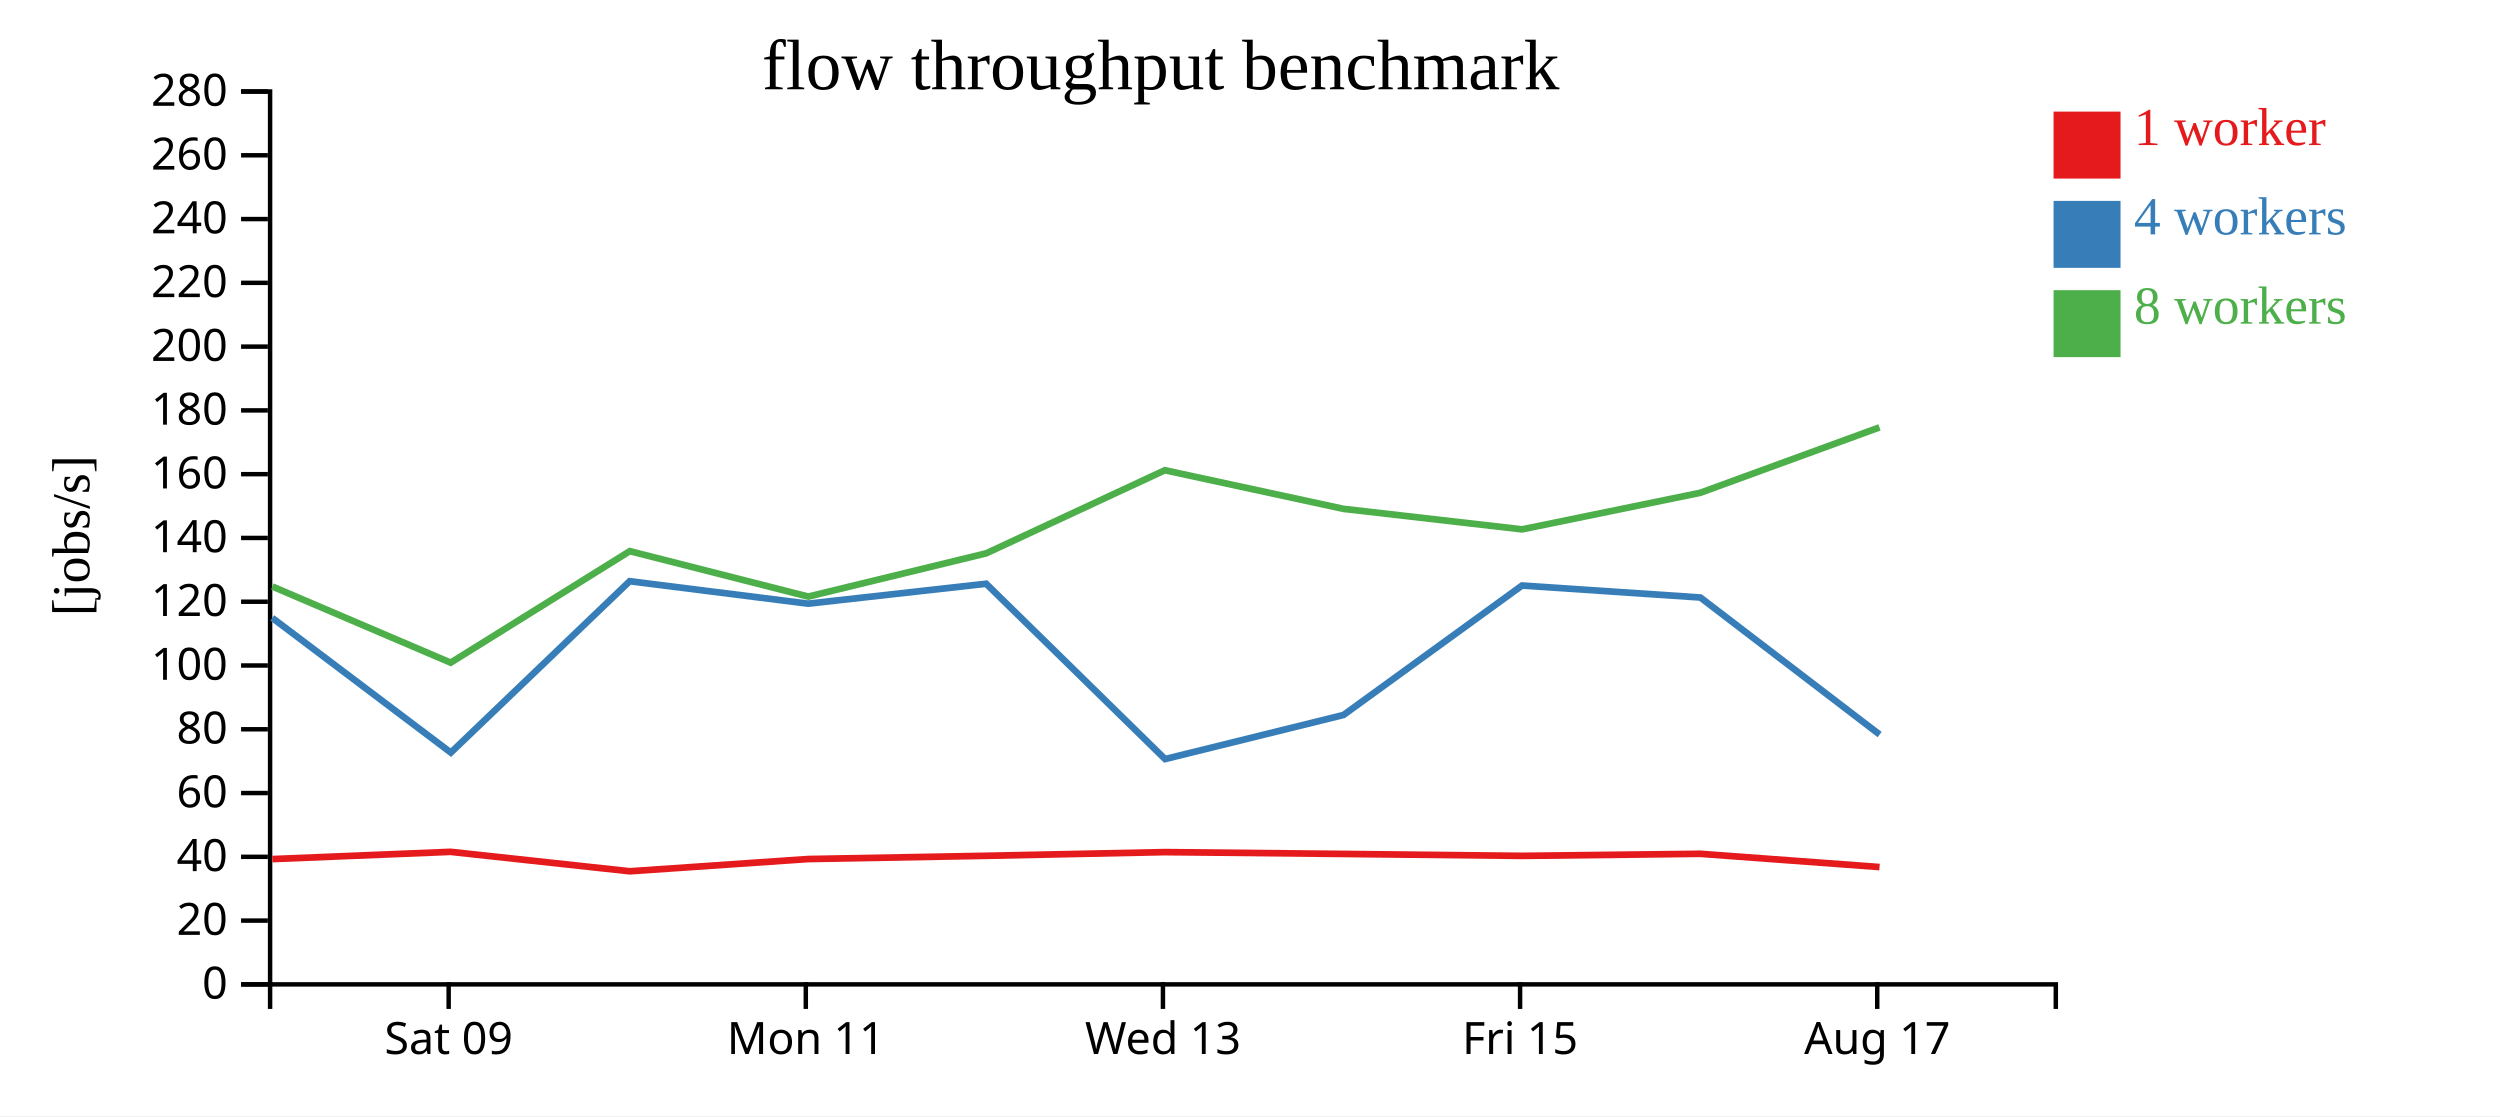
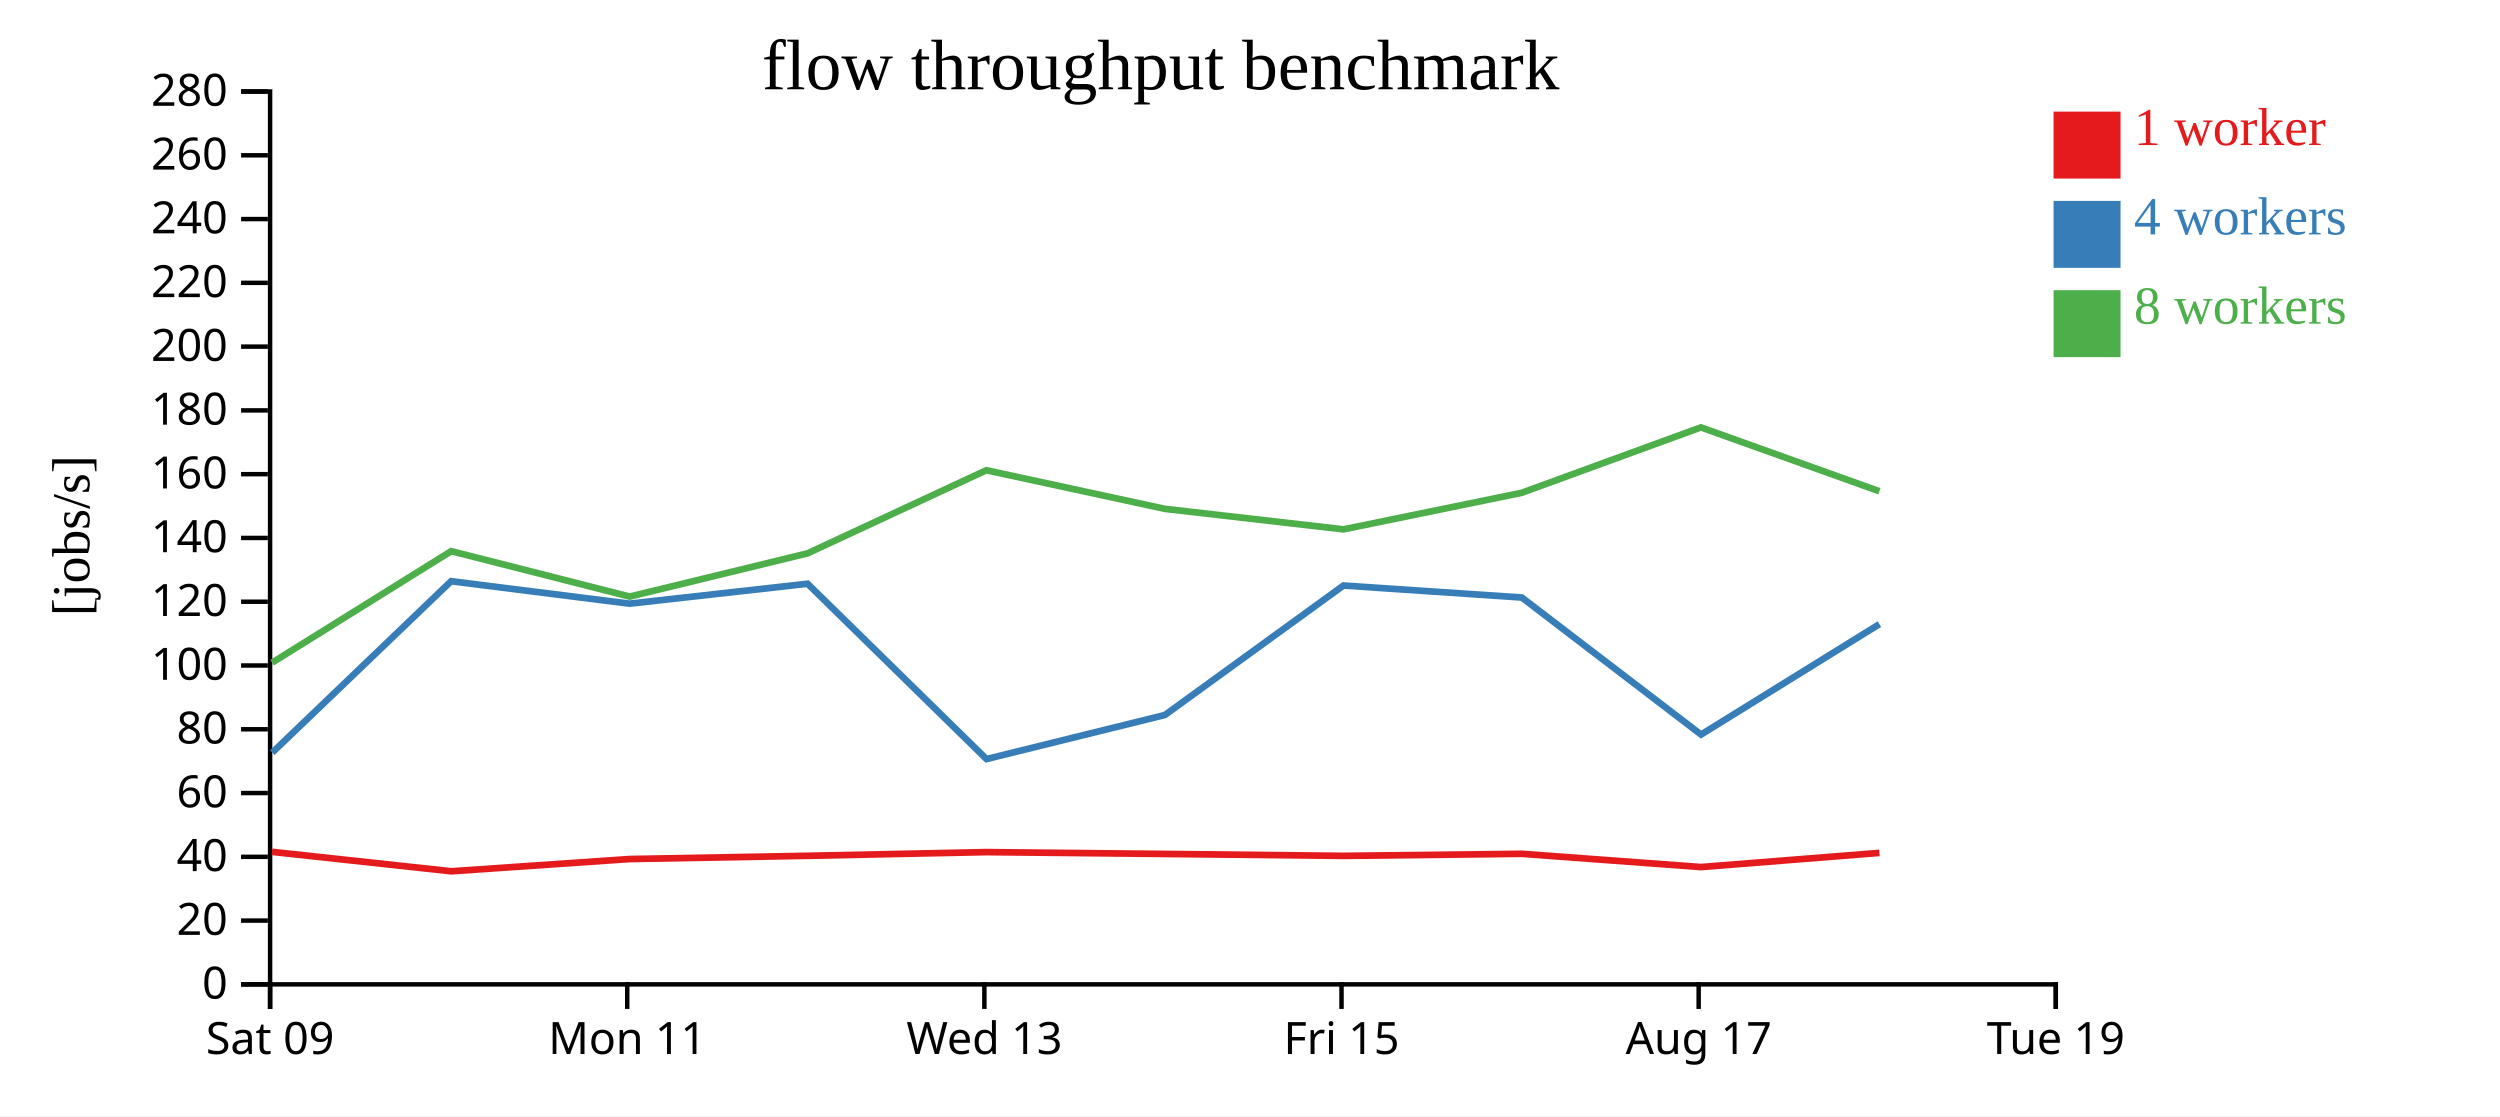
<svg xmlns="http://www.w3.org/2000/svg" width="560" height="250">
  <rect width="100%" height="100%" fill="white" />
  <g transform="translate(60,20)">
    <g transform="translate(0,200)" fill="none" font-size="10" font-family="sans-serif" text-anchor="middle">
      <path class="domain" stroke="currentColor" d="M0.5,6V0.5H400.5V6" />
-       <g class="tick" opacity="1" transform="translate(40.5,0)">
+       <g class="tick" opacity="1" transform="translate(0.5,0)">
        <line stroke="currentColor" y2="6" />
        <text fill="currentColor" y="9" dy="0.71em">Sat 09</text>
      </g>
-       <g class="tick" opacity="1" transform="translate(120.5,0)">
+       <g class="tick" opacity="1" transform="translate(80.5,0)">
        <line stroke="currentColor" y2="6" />
        <text fill="currentColor" y="9" dy="0.71em">Mon 11</text>
      </g>
-       <g class="tick" opacity="1" transform="translate(200.5,0)">
+       <g class="tick" opacity="1" transform="translate(160.5,0)">
        <line stroke="currentColor" y2="6" />
        <text fill="currentColor" y="9" dy="0.71em">Wed 13</text>
      </g>
-       <g class="tick" opacity="1" transform="translate(280.5,0)">
+       <g class="tick" opacity="1" transform="translate(240.5,0)">
        <line stroke="currentColor" y2="6" />
        <text fill="currentColor" y="9" dy="0.71em">Fri 15</text>
      </g>
-       <g class="tick" opacity="1" transform="translate(360.5,0)">
+       <g class="tick" opacity="1" transform="translate(320.5,0)">
        <line stroke="currentColor" y2="6" />
        <text fill="currentColor" y="9" dy="0.71em">Aug 17</text>
+       </g>
+       <g class="tick" opacity="1" transform="translate(400.5,0)">
+         <line stroke="currentColor" y2="6" />
+         <text fill="currentColor" y="9" dy="0.71em">Tue 19</text>
      </g>
    </g>
    <g fill="none" font-size="10" font-family="sans-serif" text-anchor="end">
      <path class="domain" stroke="currentColor" d="M-6,200.5H0.5V0.5H-6" />
      <g class="tick" opacity="1" transform="translate(0,200.5)">
        <line stroke="currentColor" x2="-6" />
        <text fill="currentColor" x="-9" dy="0.32em">0</text>
      </g>
      <g class="tick" opacity="1" transform="translate(0,186.2143)">
        <line stroke="currentColor" x2="-6" />
        <text fill="currentColor" x="-9" dy="0.32em">20</text>
      </g>
      <g class="tick" opacity="1" transform="translate(0,171.9286)">
        <line stroke="currentColor" x2="-6" />
        <text fill="currentColor" x="-9" dy="0.32em">40</text>
      </g>
      <g class="tick" opacity="1" transform="translate(0,157.6429)">
        <line stroke="currentColor" x2="-6" />
        <text fill="currentColor" x="-9" dy="0.32em">60</text>
      </g>
      <g class="tick" opacity="1" transform="translate(0,143.3571)">
        <line stroke="currentColor" x2="-6" />
        <text fill="currentColor" x="-9" dy="0.32em">80</text>
      </g>
      <g class="tick" opacity="1" transform="translate(0,129.0714)">
        <line stroke="currentColor" x2="-6" />
        <text fill="currentColor" x="-9" dy="0.32em">100</text>
      </g>
      <g class="tick" opacity="1" transform="translate(0,114.7857)">
        <line stroke="currentColor" x2="-6" />
        <text fill="currentColor" x="-9" dy="0.32em">120</text>
      </g>
      <g class="tick" opacity="1" transform="translate(0,100.5)">
        <line stroke="currentColor" x2="-6" />
        <text fill="currentColor" x="-9" dy="0.32em">140</text>
      </g>
      <g class="tick" opacity="1" transform="translate(0,86.21429)">
        <line stroke="currentColor" x2="-6" />
        <text fill="currentColor" x="-9" dy="0.32em">160</text>
      </g>
      <g class="tick" opacity="1" transform="translate(0,71.92857)">
        <line stroke="currentColor" x2="-6" />
        <text fill="currentColor" x="-9" dy="0.32em">180</text>
      </g>
      <g class="tick" opacity="1" transform="translate(0,57.64286)">
        <line stroke="currentColor" x2="-6" />
        <text fill="currentColor" x="-9" dy="0.32em">200</text>
      </g>
      <g class="tick" opacity="1" transform="translate(0,43.35714)">
        <line stroke="currentColor" x2="-6" />
        <text fill="currentColor" x="-9" dy="0.32em">220</text>
      </g>
      <g class="tick" opacity="1" transform="translate(0,29.07143)">
        <line stroke="currentColor" x2="-6" />
        <text fill="currentColor" x="-9" dy="0.32em">240</text>
      </g>
      <g class="tick" opacity="1" transform="translate(0,14.78571)">
        <line stroke="currentColor" x2="-6" />
        <text fill="currentColor" x="-9" dy="0.32em">260</text>
      </g>
      <g class="tick" opacity="1" transform="translate(0,0.5)">
        <line stroke="currentColor" x2="-6" />
        <text fill="currentColor" x="-9" dy="0.32em">280</text>
      </g>
    </g>
    <text text-anchor="middle" style="font-size: 12px" transform="rotate(-90)" y="-40" x="-100">[jobs/s]</text>
    <text text-anchor="middle" style="font-size: 16px" y="0" x="200">flow throughput benchmark</text>
-     <path class="line" fill="none" stroke="#e41a1c" stroke-width="1.5" d="M1.002,172.434L40.916,170.812L81.067,175.167L121.013,172.426L160.906,171.7L200.935,170.874L240.921,171.282L280.949,171.714L320.888,171.254L361.015,174.221" />
-     <path class="line" fill="none" stroke="#377eb8" stroke-width="1.5" d="M0.986,118.411L40.988,148.578L81.048,110.19L121.002,115.222L160.899,110.759L200.975,150.031L240.953,140.15L280.939,111.158L320.888,113.845L361.04,144.543" />
-     <path class="line" fill="none" stroke="#4daf4a" stroke-width="1.5" d="M1.006,111.379L40.948,128.438L81.071,103.458L121.037,113.636L160.92,103.942L200.926,85.335L240.908,93.981L280.934,98.577L320.876,90.38L360.999,75.733" />
+     <path class="line" fill="none" stroke="#e41a1c" stroke-width="1.5" d="M0.916,170.812L41.067,175.167L81.013,172.426L120.906,171.7L160.935,170.874L200.921,171.282L240.949,171.714L280.888,171.254L321.015,174.221L360.992,171.049" />
+     <path class="line" fill="none" stroke="#377eb8" stroke-width="1.5" d="M0.988,148.578L41.048,110.19L81.002,115.222L120.899,110.759L160.975,150.031L200.953,140.15L240.939,111.158L280.888,113.845L321.04,144.543L360.986,119.803" />
+     <path class="line" fill="none" stroke="#4daf4a" stroke-width="1.5" d="M0.948,128.438L41.071,103.458L81.037,113.636L120.92,103.942L160.926,85.335L200.908,93.981L240.934,98.577L280.876,90.38L320.999,75.733L360.982,90.042" />
    <rect class="dot" x="400" y="5" width="15" height="15" style="fill: #e41a1c;" />
    <rect class="dot" x="400" y="25" width="15" height="15" style="fill: #377eb8;" />
    <rect class="dot" x="400" y="45" width="15" height="15" style="fill: #4daf4a;" />
    <text class="label" x="418" y="12.5" style="fill: #e41a1c; alignment-baseline: middle;" text-anchor="left">1 worker</text>
    <text class="label" x="418" y="32.5" style="fill: #377eb8; alignment-baseline: middle;" text-anchor="left">4 workers</text>
    <text class="label" x="418" y="52.5" style="fill: #4daf4a; alignment-baseline: middle;" text-anchor="left">8 workers</text>
  </g>
</svg>
